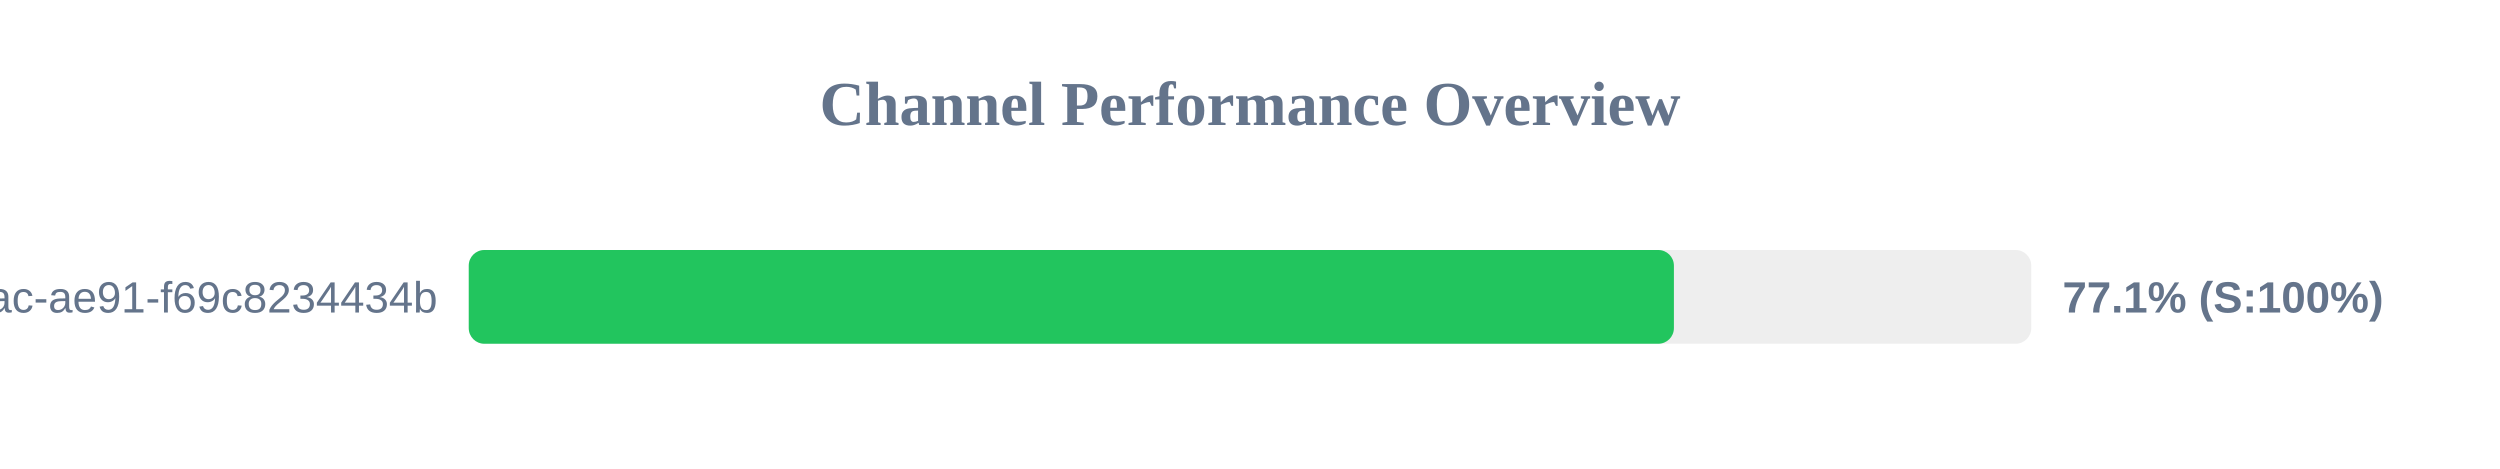
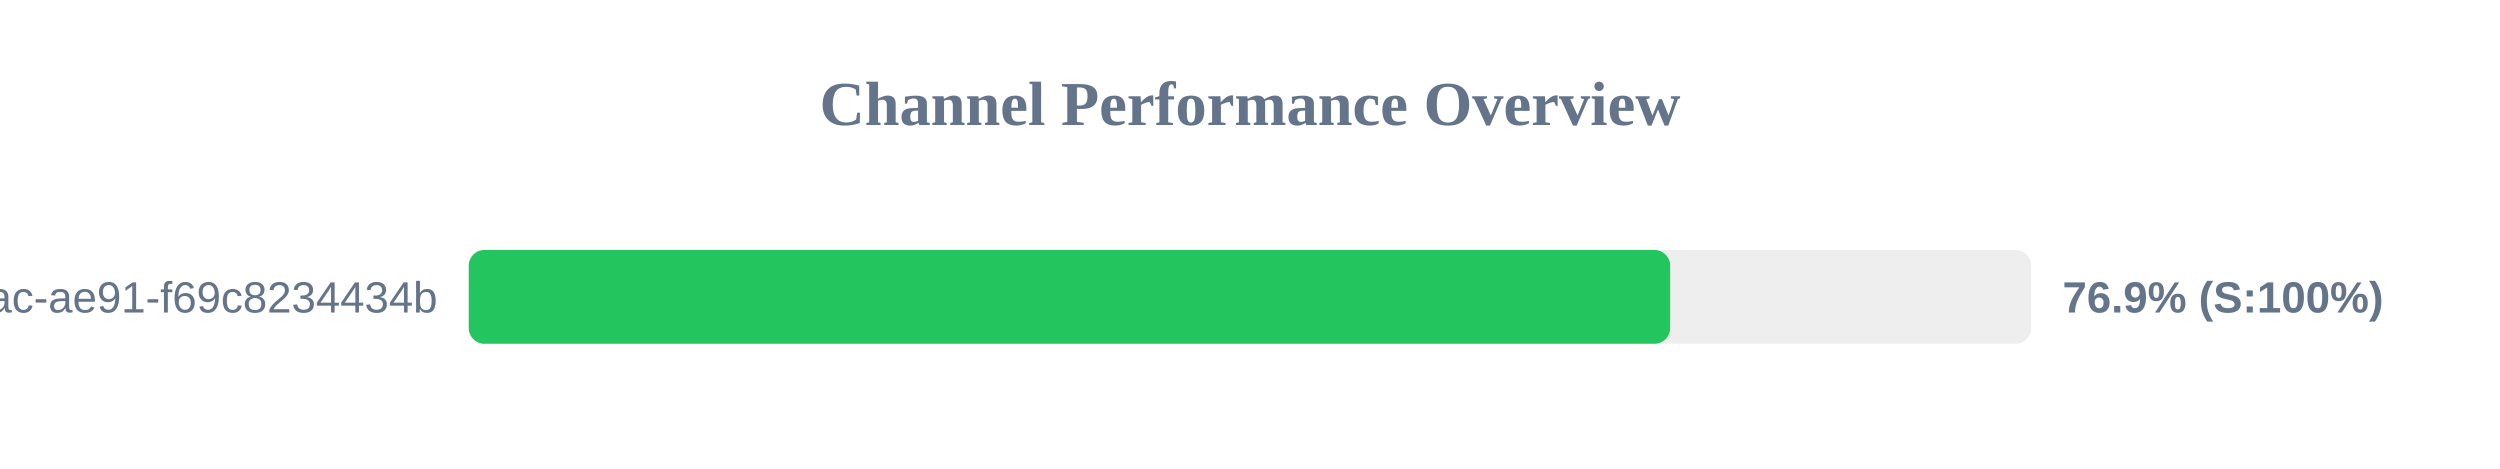
<svg xmlns="http://www.w3.org/2000/svg" width="800" height="150" version="1.1">
  <style>
        .row { font: 14px Arial; fill: #64748b; }
        .score { font: bold 14px Arial; fill: #64748b; }
    </style>
  <text x="400" y="40" text-anchor="middle" font-size="20px" font-weight="bold" fill="#64748b">Channel Performance Overview</text>
  <rect x="150" y="80" width="500" height="30" fill="#eee" rx="5" />
-   <rect x="150" y="80" width="385.65" height="30" fill="#22c55e" rx="5" />
+   <rect x="150" y="80" width="384.45" height="30" fill="#22c55e" rx="5" />
  <text x="140" y="100" text-anchor="end" class="row">?uuid=942b9cb8-92fa-46ac-ae91-f69c8234434b</text>
-   <text x="660" y="100" text-anchor="start" class="score">77.1% (S:100%)</text>
+   <text x="660" y="100" text-anchor="start" class="score">76.9% (S:100%)</text>
</svg>
